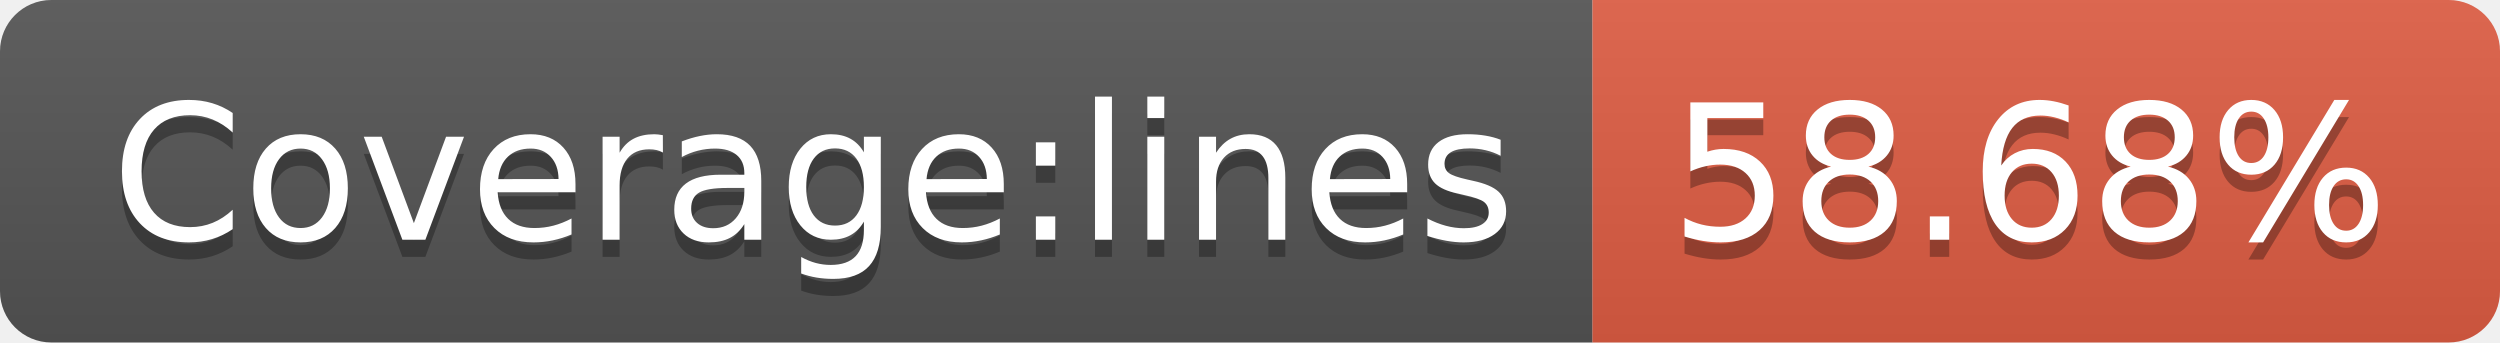
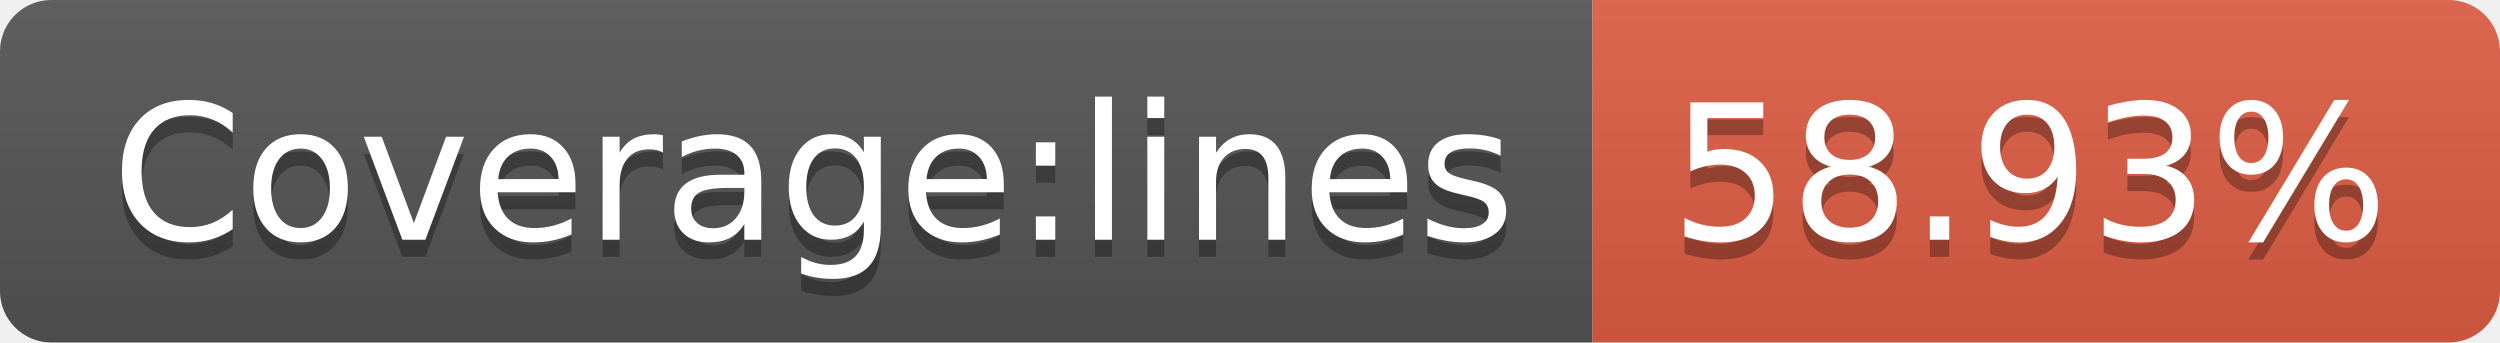
- <svg xmlns="http://www.w3.org/2000/svg" width="146" height="20" role="img" aria-label="Coverage:lines: 58.68%">
+ <svg xmlns="http://www.w3.org/2000/svg" width="146" height="20" role="img" aria-label="Coverage:lines: 58.93%">
  <linearGradient id="s" x2="0" y2="100%">
    <stop offset="0" stop-color="#bbb" stop-opacity=".1" />
    <stop offset="1" stop-opacity=".1" />
  </linearGradient>
  <clipPath id="r">
    <rect width="146" height="20" rx="3" fill="#fff" />
  </clipPath>
  <g clip-path="url(#r)">
    <rect width="93" height="20" fill="#555" />
    <rect x="93" width="53" height="20" fill="#e05d44" />
    <rect width="146" height="20" fill="url(#s)" />
  </g>
  <g fill="#fff" text-anchor="middle" font-family="Verdana,Geneva,DejaVu Sans,sans-serif" text-rendering="geometricPrecision" font-size="110">
    <text aria-hidden="true" x="475" y="150" fill="#010101" fill-opacity=".3" transform="scale(.1)" textLength="830">Coverage:lines</text>
    <text x="475" y="140" transform="scale(.1)" fill="#fff" textLength="830">Coverage:lines</text>
-     <text aria-hidden="true" x="1185" y="150" fill="#010101" fill-opacity=".3" transform="scale(.1)" textLength="430">58.68%</text>
-     <text x="1185" y="140" transform="scale(.1)" fill="#fff" textLength="430">58.68%</text>
+     <text aria-hidden="true" x="1185" y="150" fill="#010101" fill-opacity=".3" transform="scale(.1)" textLength="430">58.93%</text>
+     <text x="1185" y="140" transform="scale(.1)" fill="#fff" textLength="430">58.93%</text>
  </g>
</svg>
